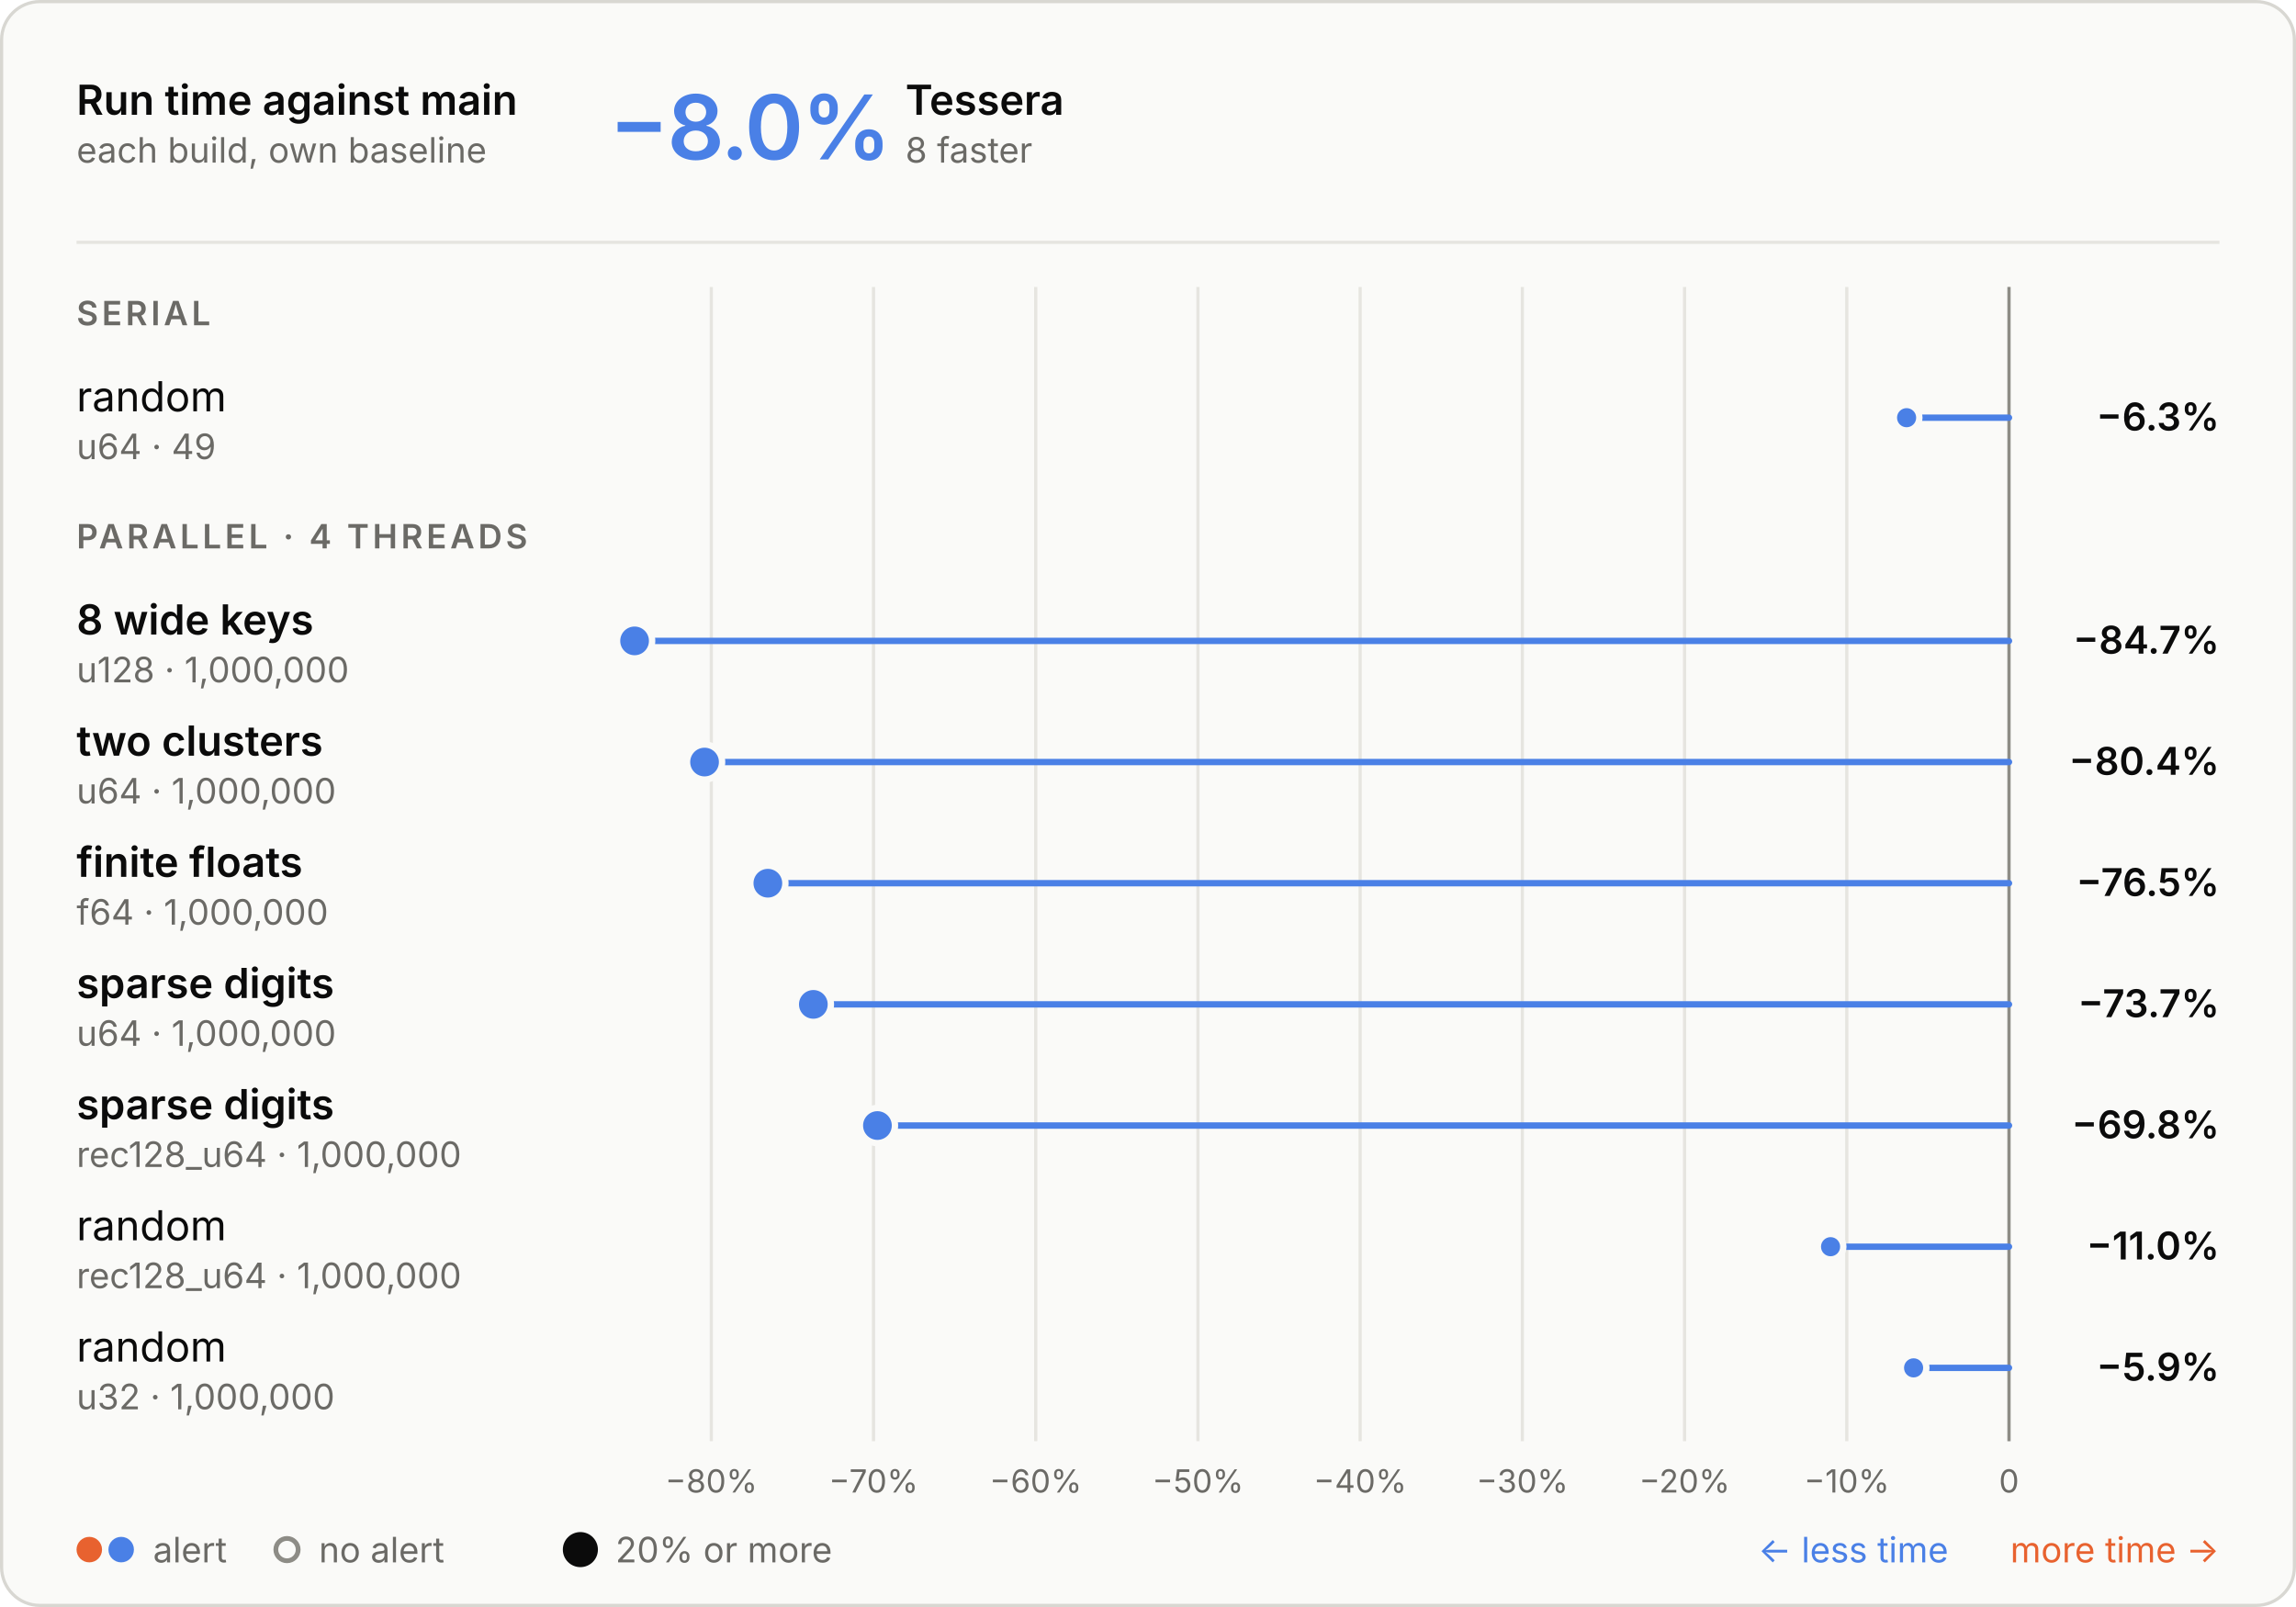
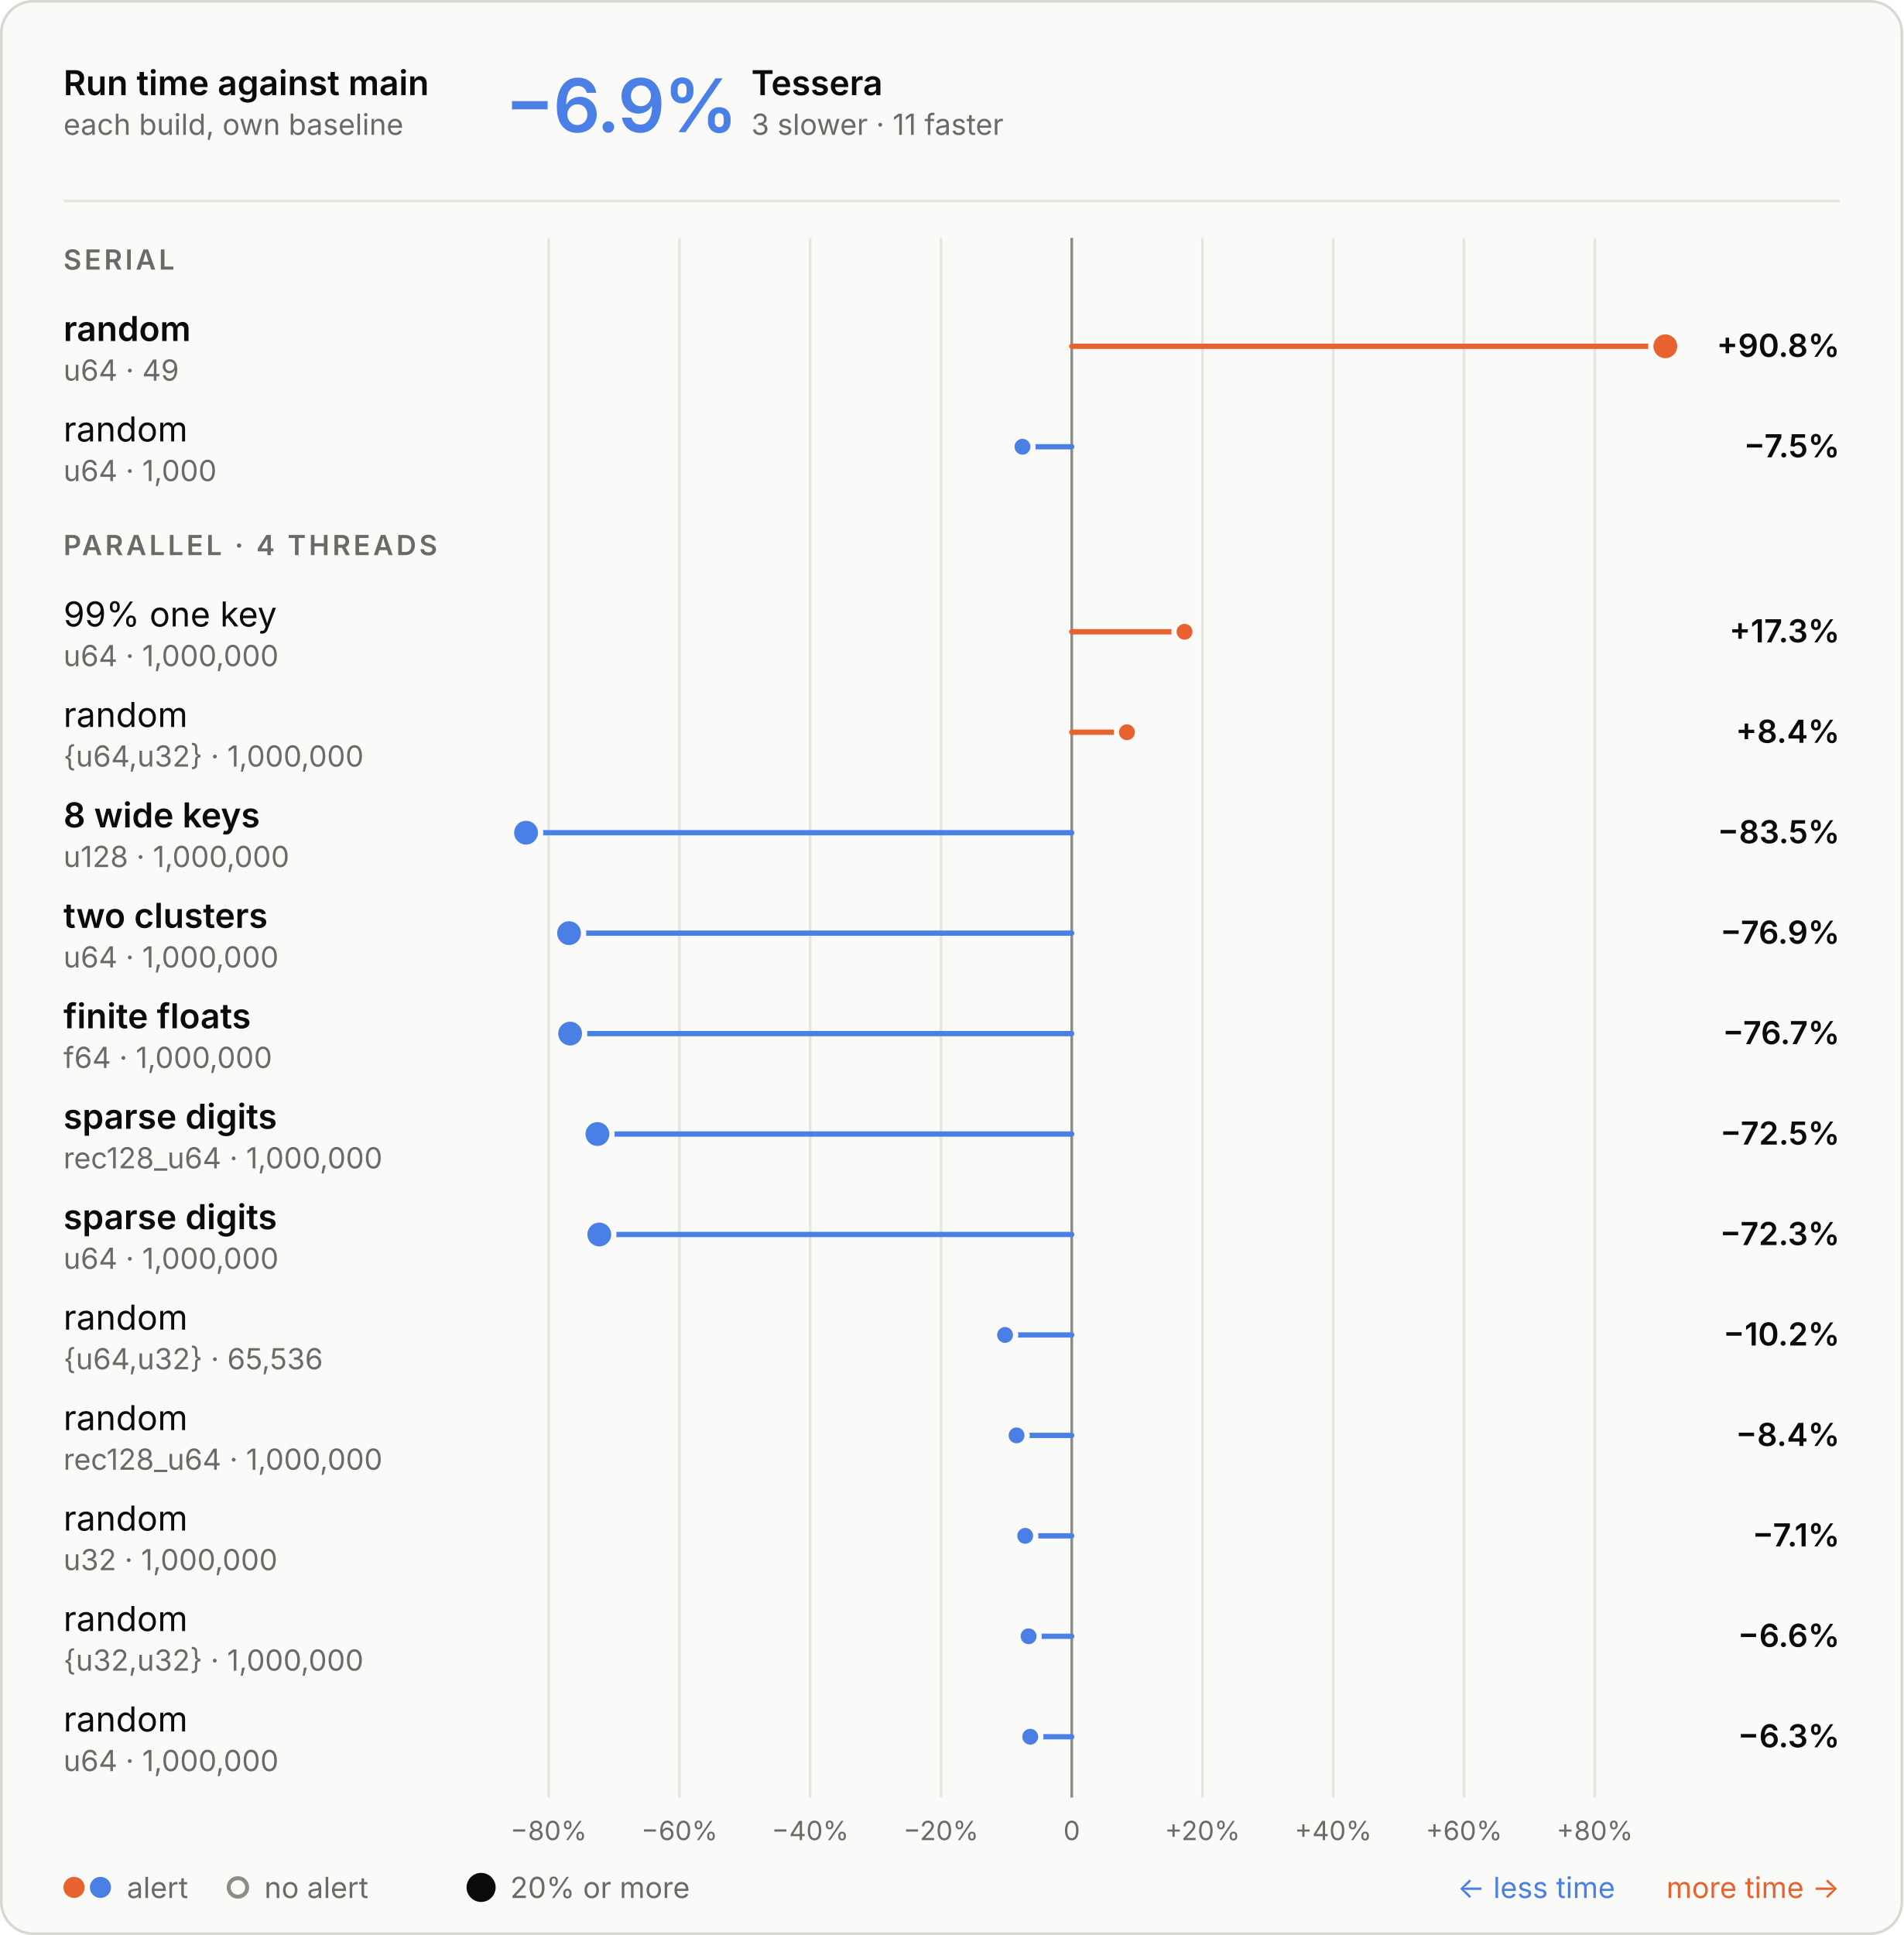
- <svg xmlns="http://www.w3.org/2000/svg" aria-labelledby="t d" role="img" style="font-family:Inter, -apple-system, BlinkMacSystemFont, &quot;Segoe UI&quot;, Helvetica, Arial, sans-serif;font-size:13px;background:none" viewBox="0 0 720 504" height="504" width="720" text-anchor="middle" font-size="10" font-family="system-ui, sans-serif" fill="currentColor" class="benchmark-figure">
+ <svg xmlns="http://www.w3.org/2000/svg" aria-labelledby="t d" role="img" style="font-family:Inter, -apple-system, BlinkMacSystemFont, &quot;Segoe UI&quot;, Helvetica, Arial, sans-serif;font-size:13px;background:none" viewBox="0 0 720 732" height="732" width="720" text-anchor="middle" font-size="10" font-family="system-ui, sans-serif" fill="currentColor" class="benchmark-figure">
  <style>:where(.benchmark-figure) {
  --plot-background: white;
  display: block;
  height: auto;
  height: intrinsic;
  max-width: 100%;
}
:where(.benchmark-figure text),
:where(.benchmark-figure tspan) {
  white-space: pre;
}</style>
  <g class="figure-fill-panel figure-stroke-border" stroke="#d8d7d2" fill="#fafaf8" aria-label="rect">
-     <rect rx="12" height="503" width="719" y="0.5" x="0.5" />
+     <rect rx="12" height="731" width="719" y="0.5" x="0.5" />
  </g>
  <style>
    .benchmark-figure { font-feature-settings: "tnum", "cv11"; }
    .benchmark-figure [font-size="10.5"] { letter-spacing: 1.1px; }
    .benchmark-figure [font-size="28"] { font-feature-settings: "pnum"; letter-spacing: -.6px; }
    @media (prefers-color-scheme: dark) { .benchmark-figure .figure-fill-panel { fill: #1e1e1d; }
.benchmark-figure .figure-fill-muted { fill: #a3a29b; }
.benchmark-figure .figure-fill-ink { fill: #e8e7e3; }
.benchmark-figure .figure-stroke-border { stroke: #3a3a37; }
.benchmark-figure .figure-stroke-rule { stroke: #30302e; }
.benchmark-figure .figure-stroke-axis { stroke: #6f6e69; }
.benchmark-figure .figure-stroke-panel { stroke: #1e1e1d; } }
  </style>
  <g class="figure-stroke-rule" stroke="#e6e5e0" aria-hidden="true" aria-label="x-grid">
-     <line y2="452" y1="90" x2="223.057" x1="223.057" />
-     <line y2="452" y1="90" x2="273.925" x1="273.925" />
-     <line y2="452" y1="90" x2="324.793" x1="324.793" />
-     <line y2="452" y1="90" x2="375.66" x1="375.66" />
-     <line y2="452" y1="90" x2="426.528" x1="426.528" />
-     <line y2="452" y1="90" x2="477.396" x1="477.396" />
-     <line y2="452" y1="90" x2="528.264" x1="528.264" />
-     <line y2="452" y1="90" x2="579.132" x1="579.132" />
-     <line y2="452" y1="90" x2="630" x1="630" />
+     <line y2="680" y1="90" x2="207.57" x1="207.57" />
+     <line y2="680" y1="90" x2="257.037" x1="257.037" />
+     <line y2="680" y1="90" x2="306.505" x1="306.505" />
+     <line y2="680" y1="90" x2="355.972" x1="355.972" />
+     <line y2="680" y1="90" x2="405.439" x1="405.439" />
+     <line y2="680" y1="90" x2="454.906" x1="454.906" />
+     <line y2="680" y1="90" x2="504.373" x1="504.373" />
+     <line y2="680" y1="90" x2="553.84" x1="553.84" />
+     <line y2="680" y1="90" x2="603.307" x1="603.307" />
  </g>
  <g class="figure-stroke-axis" stroke="#8d8c86" aria-label="rule">
-     <line y2="452" y1="90" x2="630" x1="630" />
+     <line y2="680" y1="90" x2="405.439" x1="405.439" />
  </g>
  <g class="figure-fill-muted" transform="translate(0,9)" font-variant="tabular-nums" font-size="10" fill="#6b6a66" aria-label="x-axis tick label">
-     <text transform="translate(223.0568,452)" y="0.71em">−80%</text>
-     <text transform="translate(273.9247,452)" y="0.71em">−70%</text>
-     <text transform="translate(324.7926,452)" y="0.71em">−60%</text>
-     <text transform="translate(375.6605,452)" y="0.71em">−50%</text>
-     <text transform="translate(426.5284,452)" y="0.71em">−40%</text>
-     <text transform="translate(477.3963,452)" y="0.71em">−30%</text>
-     <text transform="translate(528.2642,452)" y="0.71em">−20%</text>
-     <text transform="translate(579.1321,452)" y="0.71em">−10%</text>
-     <text transform="translate(630,452)" y="0.71em">0</text>
+     <text transform="translate(207.5703,680)" y="0.71em">−80%</text>
+     <text transform="translate(257.0374,680)" y="0.71em">−60%</text>
+     <text transform="translate(306.5045,680)" y="0.71em">−40%</text>
+     <text transform="translate(355.9717,680)" y="0.71em">−20%</text>
+     <text transform="translate(405.4388,680)" y="0.71em">0</text>
+     <text transform="translate(454.9059,680)" y="0.71em">+20%</text>
+     <text transform="translate(504.3731,680)" y="0.71em">+40%</text>
+     <text transform="translate(553.8402,680)" y="0.71em">+60%</text>
+     <text transform="translate(603.3073,680)" y="0.71em">+80%</text>
  </g>
  <g stroke-linecap="round" stroke-width="2" aria-label="rule">
-     <line stroke="#4a80e6" y2="131" y1="131" x2="597.888" x1="630" />
-     <line stroke="#4a80e6" y2="201" y1="201" x2="199" x1="630" />
-     <line stroke="#4a80e6" y2="239" y1="239" x2="220.94" x1="630" />
-     <line stroke="#4a80e6" y2="277" y1="277" x2="240.789" x1="630" />
-     <line stroke="#4a80e6" y2="315" y1="315" x2="255.056" x1="630" />
-     <line stroke="#4a80e6" y2="353" y1="353" x2="275.152" x1="630" />
-     <line stroke="#4a80e6" y2="391" y1="391" x2="574.048" x1="630" />
-     <line stroke="#4a80e6" y2="429" y1="429" x2="600.083" x1="630" />
+     <line stroke="#e8622f" y2="131" y1="131" x2="630" x1="405.439" />
+     <line stroke="#4a80e6" y2="169" y1="169" x2="386.802" x1="405.439" />
+     <line stroke="#e8622f" y2="239" y1="239" x2="448.114" x1="405.439" />
+     <line stroke="#e8622f" y2="277" y1="277" x2="426.315" x1="405.439" />
+     <line stroke="#4a80e6" y2="315" y1="315" x2="199" x1="405.439" />
+     <line stroke="#4a80e6" y2="353" y1="353" x2="215.274" x1="405.439" />
+     <line stroke="#4a80e6" y2="391" y1="391" x2="215.682" x1="405.439" />
+     <line stroke="#4a80e6" y2="429" y1="429" x2="226.013" x1="405.439" />
+     <line stroke="#4a80e6" y2="467" y1="467" x2="226.717" x1="405.439" />
+     <line stroke="#4a80e6" y2="505" y1="505" x2="380.217" x1="405.439" />
+     <line stroke="#4a80e6" y2="543" y1="543" x2="384.56" x1="405.439" />
+     <line stroke="#4a80e6" y2="581" y1="581" x2="387.835" x1="405.439" />
+     <line stroke="#4a80e6" y2="619" y1="619" x2="389.118" x1="405.439" />
+     <line stroke="#4a80e6" y2="657" y1="657" x2="389.742" x1="405.439" />
  </g>
  <g class="figure-stroke-panel" stroke-width="2" stroke="#fafaf8" aria-label="dot">
-     <circle fill="#4a80e6" r="5.5" cy="201" cx="199" />
-     <circle fill="#4a80e6" r="5.5" cy="239" cx="220.94" />
-     <circle fill="#4a80e6" r="5.5" cy="277" cx="240.789" />
-     <circle fill="#4a80e6" r="5.5" cy="315" cx="255.056" />
-     <circle fill="#4a80e6" r="5.5" cy="353" cx="275.152" />
-     <circle fill="#4a80e6" r="4" cy="131" cx="597.888" />
-     <circle fill="#4a80e6" r="4" cy="391" cx="574.048" />
-     <circle fill="#4a80e6" r="4" cy="429" cx="600.083" />
+     <circle fill="#e8622f" r="5.5" cy="131" cx="630" />
+     <circle fill="#4a80e6" r="5.5" cy="315" cx="199" />
+     <circle fill="#4a80e6" r="5.5" cy="353" cx="215.274" />
+     <circle fill="#4a80e6" r="5.5" cy="391" cx="215.682" />
+     <circle fill="#4a80e6" r="5.5" cy="429" cx="226.013" />
+     <circle fill="#4a80e6" r="5.5" cy="467" cx="226.717" />
+     <circle fill="#4a80e6" r="4" cy="169" cx="386.802" />
+     <circle fill="#e8622f" r="4" cy="239" cx="448.114" />
+     <circle fill="#e8622f" r="4" cy="277" cx="426.315" />
+     <circle fill="#4a80e6" r="4" cy="505" cx="380.217" />
+     <circle fill="#4a80e6" r="4" cy="543" cx="384.56" />
+     <circle fill="#4a80e6" r="4" cy="581" cx="387.835" />
+     <circle fill="#4a80e6" r="4" cy="619" cx="389.118" />
+     <circle fill="#4a80e6" r="4" cy="657" cx="389.742" />
  </g>
  <g class="figure-fill-ink" font-weight="600" font-size="13" text-anchor="start" fill="#0b0b0b" aria-label="text">
    <text transform="translate(24,36)">Run time against main</text>
  </g>
  <g class="figure-fill-muted" font-weight="400" font-size="11" text-anchor="start" fill="#6b6a66" aria-label="text">
    <text transform="translate(24,51)">each build, own baseline</text>
  </g>
  <g class="figure-stroke-rule" stroke="#e6e5e0" aria-label="rule">
    <line y2="76" y1="76" x2="696" x1="24" />
  </g>
  <g font-weight="600" font-size="28" text-anchor="start" fill="#4a80e6" aria-label="text">
-     <text transform="translate(191,50)">−8.0%</text>
-   </g>
-   <g class="figure-fill-ink" font-weight="600" font-size="13" text-anchor="start" fill="#0b0b0b" aria-label="text">
-     <text transform="translate(283.92,36)">Tessera</text>
-   </g>
-   <g class="figure-fill-muted" font-weight="400" font-size="11" text-anchor="start" fill="#6b6a66" aria-label="text">
-     <text transform="translate(283.92,51)">8 faster</text>
+     <text transform="translate(191,50)">−6.9%</text>
+   </g>
+   <g class="figure-fill-ink" font-weight="600" font-size="13" text-anchor="start" fill="#0b0b0b" aria-label="text">
+     <text transform="translate(284.2,36)">Tessera</text>
+   </g>
+   <g class="figure-fill-muted" font-weight="400" font-size="11" text-anchor="start" fill="#6b6a66" aria-label="text">
+     <text transform="translate(284.2,51)">3 slower · 11 faster</text>
  </g>
  <g class="figure-fill-muted" font-weight="600" font-size="10.5" text-anchor="start" fill="#6b6a66" aria-label="text">
    <text transform="translate(24,102)">SERIAL</text>
  </g>
-   <g class="figure-fill-ink" font-weight="400" font-size="13" text-anchor="start" fill="#0b0b0b" aria-label="text">
+   <g class="figure-fill-ink" font-weight="600" font-size="13" text-anchor="start" fill="#0b0b0b" aria-label="text">
    <text transform="translate(24,129)">random</text>
  </g>
  <g class="figure-fill-muted" font-weight="400" font-size="11" text-anchor="start" fill="#6b6a66" aria-label="text">
    <text transform="translate(24,144)">u64 · 49</text>
  </g>
  <g class="figure-fill-ink" font-weight="600" font-size="12" text-anchor="end" fill="#0b0b0b" aria-label="text">
-     <text transform="translate(696,135)">−6.3%</text>
+     <text transform="translate(696,135)">+90.8%</text>
+   </g>
+   <g class="figure-fill-ink" font-weight="400" font-size="13" text-anchor="start" fill="#0b0b0b" aria-label="text">
+     <text transform="translate(24,167)">random</text>
+   </g>
+   <g class="figure-fill-muted" font-weight="400" font-size="11" text-anchor="start" fill="#6b6a66" aria-label="text">
+     <text transform="translate(24,182)">u64 · 1,000</text>
+   </g>
+   <g class="figure-fill-ink" font-weight="600" font-size="12" text-anchor="end" fill="#0b0b0b" aria-label="text">
+     <text transform="translate(696,173)">−7.5%</text>
  </g>
  <g class="figure-fill-muted" font-weight="600" font-size="10.5" text-anchor="start" fill="#6b6a66" aria-label="text">
-     <text transform="translate(24,172)">PARALLEL · 4 THREADS</text>
-   </g>
-   <g class="figure-fill-ink" font-weight="600" font-size="13" text-anchor="start" fill="#0b0b0b" aria-label="text">
-     <text transform="translate(24,199)">8 wide keys</text>
-   </g>
-   <g class="figure-fill-muted" font-weight="400" font-size="11" text-anchor="start" fill="#6b6a66" aria-label="text">
-     <text transform="translate(24,214)">u128 · 1,000,000</text>
-   </g>
-   <g class="figure-fill-ink" font-weight="600" font-size="12" text-anchor="end" fill="#0b0b0b" aria-label="text">
-     <text transform="translate(696,205)">−84.7%</text>
-   </g>
-   <g class="figure-fill-ink" font-weight="600" font-size="13" text-anchor="start" fill="#0b0b0b" aria-label="text">
-     <text transform="translate(24,237)">two clusters</text>
+     <text transform="translate(24,210)">PARALLEL · 4 THREADS</text>
+   </g>
+   <g class="figure-fill-ink" font-weight="400" font-size="13" text-anchor="start" fill="#0b0b0b" aria-label="text">
+     <text transform="translate(24,237)">99% one key</text>
  </g>
  <g class="figure-fill-muted" font-weight="400" font-size="11" text-anchor="start" fill="#6b6a66" aria-label="text">
    <text transform="translate(24,252)">u64 · 1,000,000</text>
  </g>
  <g class="figure-fill-ink" font-weight="600" font-size="12" text-anchor="end" fill="#0b0b0b" aria-label="text">
-     <text transform="translate(696,243)">−80.4%</text>
-   </g>
-   <g class="figure-fill-ink" font-weight="600" font-size="13" text-anchor="start" fill="#0b0b0b" aria-label="text">
-     <text transform="translate(24,275)">finite floats</text>
-   </g>
-   <g class="figure-fill-muted" font-weight="400" font-size="11" text-anchor="start" fill="#6b6a66" aria-label="text">
-     <text transform="translate(24,290)">f64 · 1,000,000</text>
-   </g>
-   <g class="figure-fill-ink" font-weight="600" font-size="12" text-anchor="end" fill="#0b0b0b" aria-label="text">
-     <text transform="translate(696,281)">−76.5%</text>
-   </g>
-   <g class="figure-fill-ink" font-weight="600" font-size="13" text-anchor="start" fill="#0b0b0b" aria-label="text">
-     <text transform="translate(24,313)">sparse digits</text>
-   </g>
-   <g class="figure-fill-muted" font-weight="400" font-size="11" text-anchor="start" fill="#6b6a66" aria-label="text">
-     <text transform="translate(24,328)">u64 · 1,000,000</text>
-   </g>
-   <g class="figure-fill-ink" font-weight="600" font-size="12" text-anchor="end" fill="#0b0b0b" aria-label="text">
-     <text transform="translate(696,319)">−73.7%</text>
-   </g>
-   <g class="figure-fill-ink" font-weight="600" font-size="13" text-anchor="start" fill="#0b0b0b" aria-label="text">
-     <text transform="translate(24,351)">sparse digits</text>
-   </g>
-   <g class="figure-fill-muted" font-weight="400" font-size="11" text-anchor="start" fill="#6b6a66" aria-label="text">
-     <text transform="translate(24,366)">rec128_u64 · 1,000,000</text>
-   </g>
-   <g class="figure-fill-ink" font-weight="600" font-size="12" text-anchor="end" fill="#0b0b0b" aria-label="text">
-     <text transform="translate(696,357)">−69.8%</text>
-   </g>
-   <g class="figure-fill-ink" font-weight="400" font-size="13" text-anchor="start" fill="#0b0b0b" aria-label="text">
-     <text transform="translate(24,389)">random</text>
-   </g>
-   <g class="figure-fill-muted" font-weight="400" font-size="11" text-anchor="start" fill="#6b6a66" aria-label="text">
-     <text transform="translate(24,404)">rec128_u64 · 1,000,000</text>
-   </g>
-   <g class="figure-fill-ink" font-weight="600" font-size="12" text-anchor="end" fill="#0b0b0b" aria-label="text">
-     <text transform="translate(696,395)">−11.0%</text>
-   </g>
-   <g class="figure-fill-ink" font-weight="400" font-size="13" text-anchor="start" fill="#0b0b0b" aria-label="text">
-     <text transform="translate(24,427)">random</text>
-   </g>
-   <g class="figure-fill-muted" font-weight="400" font-size="11" text-anchor="start" fill="#6b6a66" aria-label="text">
-     <text transform="translate(24,442)">u32 · 1,000,000</text>
-   </g>
-   <g class="figure-fill-ink" font-weight="600" font-size="12" text-anchor="end" fill="#0b0b0b" aria-label="text">
-     <text transform="translate(696,433)">−5.9%</text>
+     <text transform="translate(696,243)">+17.3%</text>
+   </g>
+   <g class="figure-fill-ink" font-weight="400" font-size="13" text-anchor="start" fill="#0b0b0b" aria-label="text">
+     <text transform="translate(24,275)">random</text>
+   </g>
+   <g class="figure-fill-muted" font-weight="400" font-size="11" text-anchor="start" fill="#6b6a66" aria-label="text">
+     <text transform="translate(24,290)">{u64,u32} · 1,000,000</text>
+   </g>
+   <g class="figure-fill-ink" font-weight="600" font-size="12" text-anchor="end" fill="#0b0b0b" aria-label="text">
+     <text transform="translate(696,281)">+8.4%</text>
+   </g>
+   <g class="figure-fill-ink" font-weight="600" font-size="13" text-anchor="start" fill="#0b0b0b" aria-label="text">
+     <text transform="translate(24,313)">8 wide keys</text>
+   </g>
+   <g class="figure-fill-muted" font-weight="400" font-size="11" text-anchor="start" fill="#6b6a66" aria-label="text">
+     <text transform="translate(24,328)">u128 · 1,000,000</text>
+   </g>
+   <g class="figure-fill-ink" font-weight="600" font-size="12" text-anchor="end" fill="#0b0b0b" aria-label="text">
+     <text transform="translate(696,319)">−83.5%</text>
+   </g>
+   <g class="figure-fill-ink" font-weight="600" font-size="13" text-anchor="start" fill="#0b0b0b" aria-label="text">
+     <text transform="translate(24,351)">two clusters</text>
+   </g>
+   <g class="figure-fill-muted" font-weight="400" font-size="11" text-anchor="start" fill="#6b6a66" aria-label="text">
+     <text transform="translate(24,366)">u64 · 1,000,000</text>
+   </g>
+   <g class="figure-fill-ink" font-weight="600" font-size="12" text-anchor="end" fill="#0b0b0b" aria-label="text">
+     <text transform="translate(696,357)">−76.9%</text>
+   </g>
+   <g class="figure-fill-ink" font-weight="600" font-size="13" text-anchor="start" fill="#0b0b0b" aria-label="text">
+     <text transform="translate(24,389)">finite floats</text>
+   </g>
+   <g class="figure-fill-muted" font-weight="400" font-size="11" text-anchor="start" fill="#6b6a66" aria-label="text">
+     <text transform="translate(24,404)">f64 · 1,000,000</text>
+   </g>
+   <g class="figure-fill-ink" font-weight="600" font-size="12" text-anchor="end" fill="#0b0b0b" aria-label="text">
+     <text transform="translate(696,395)">−76.7%</text>
+   </g>
+   <g class="figure-fill-ink" font-weight="600" font-size="13" text-anchor="start" fill="#0b0b0b" aria-label="text">
+     <text transform="translate(24,427)">sparse digits</text>
+   </g>
+   <g class="figure-fill-muted" font-weight="400" font-size="11" text-anchor="start" fill="#6b6a66" aria-label="text">
+     <text transform="translate(24,442)">rec128_u64 · 1,000,000</text>
+   </g>
+   <g class="figure-fill-ink" font-weight="600" font-size="12" text-anchor="end" fill="#0b0b0b" aria-label="text">
+     <text transform="translate(696,433)">−72.5%</text>
+   </g>
+   <g class="figure-fill-ink" font-weight="600" font-size="13" text-anchor="start" fill="#0b0b0b" aria-label="text">
+     <text transform="translate(24,465)">sparse digits</text>
+   </g>
+   <g class="figure-fill-muted" font-weight="400" font-size="11" text-anchor="start" fill="#6b6a66" aria-label="text">
+     <text transform="translate(24,480)">u64 · 1,000,000</text>
+   </g>
+   <g class="figure-fill-ink" font-weight="600" font-size="12" text-anchor="end" fill="#0b0b0b" aria-label="text">
+     <text transform="translate(696,471)">−72.3%</text>
+   </g>
+   <g class="figure-fill-ink" font-weight="400" font-size="13" text-anchor="start" fill="#0b0b0b" aria-label="text">
+     <text transform="translate(24,503)">random</text>
+   </g>
+   <g class="figure-fill-muted" font-weight="400" font-size="11" text-anchor="start" fill="#6b6a66" aria-label="text">
+     <text transform="translate(24,518)">{u64,u32} · 65,536</text>
+   </g>
+   <g class="figure-fill-ink" font-weight="600" font-size="12" text-anchor="end" fill="#0b0b0b" aria-label="text">
+     <text transform="translate(696,509)">−10.2%</text>
+   </g>
+   <g class="figure-fill-ink" font-weight="400" font-size="13" text-anchor="start" fill="#0b0b0b" aria-label="text">
+     <text transform="translate(24,541)">random</text>
+   </g>
+   <g class="figure-fill-muted" font-weight="400" font-size="11" text-anchor="start" fill="#6b6a66" aria-label="text">
+     <text transform="translate(24,556)">rec128_u64 · 1,000,000</text>
+   </g>
+   <g class="figure-fill-ink" font-weight="600" font-size="12" text-anchor="end" fill="#0b0b0b" aria-label="text">
+     <text transform="translate(696,547)">−8.4%</text>
+   </g>
+   <g class="figure-fill-ink" font-weight="400" font-size="13" text-anchor="start" fill="#0b0b0b" aria-label="text">
+     <text transform="translate(24,579)">random</text>
+   </g>
+   <g class="figure-fill-muted" font-weight="400" font-size="11" text-anchor="start" fill="#6b6a66" aria-label="text">
+     <text transform="translate(24,594)">u32 · 1,000,000</text>
+   </g>
+   <g class="figure-fill-ink" font-weight="600" font-size="12" text-anchor="end" fill="#0b0b0b" aria-label="text">
+     <text transform="translate(696,585)">−7.1%</text>
+   </g>
+   <g class="figure-fill-ink" font-weight="400" font-size="13" text-anchor="start" fill="#0b0b0b" aria-label="text">
+     <text transform="translate(24,617)">random</text>
+   </g>
+   <g class="figure-fill-muted" font-weight="400" font-size="11" text-anchor="start" fill="#6b6a66" aria-label="text">
+     <text transform="translate(24,632)">{u32,u32} · 1,000,000</text>
+   </g>
+   <g class="figure-fill-ink" font-weight="600" font-size="12" text-anchor="end" fill="#0b0b0b" aria-label="text">
+     <text transform="translate(696,623)">−6.6%</text>
+   </g>
+   <g class="figure-fill-ink" font-weight="400" font-size="13" text-anchor="start" fill="#0b0b0b" aria-label="text">
+     <text transform="translate(24,655)">random</text>
+   </g>
+   <g class="figure-fill-muted" font-weight="400" font-size="11" text-anchor="start" fill="#6b6a66" aria-label="text">
+     <text transform="translate(24,670)">u64 · 1,000,000</text>
+   </g>
+   <g class="figure-fill-ink" font-weight="600" font-size="12" text-anchor="end" fill="#0b0b0b" aria-label="text">
+     <text transform="translate(696,661)">−6.3%</text>
  </g>
  <g fill="#e8622f" aria-label="dot">
-     <circle r="4" cy="486" cx="28" />
+     <circle r="4" cy="714" cx="28" />
  </g>
  <g fill="#4a80e6" aria-label="dot">
-     <circle r="4" cy="486" cx="38" />
-   </g>
-   <g class="figure-fill-muted" font-weight="400" font-size="11" text-anchor="start" fill="#6b6a66" aria-label="text">
-     <text transform="translate(48,490)">alert</text>
+     <circle r="4" cy="714" cx="38" />
+   </g>
+   <g class="figure-fill-muted" font-weight="400" font-size="11" text-anchor="start" fill="#6b6a66" aria-label="text">
+     <text transform="translate(48,718)">alert</text>
  </g>
  <g class="figure-fill-panel figure-stroke-axis" stroke-width="1.5" stroke="#8d8c86" fill="#fafaf8" aria-label="dot">
-     <circle r="3.5" cy="486" cx="90" />
-   </g>
-   <g class="figure-fill-muted" font-weight="400" font-size="11" text-anchor="start" fill="#6b6a66" aria-label="text">
-     <text transform="translate(100,490)">no alert</text>
+     <circle r="3.5" cy="714" cx="90" />
+   </g>
+   <g class="figure-fill-muted" font-weight="400" font-size="11" text-anchor="start" fill="#6b6a66" aria-label="text">
+     <text transform="translate(100,718)">no alert</text>
  </g>
  <g class="figure-fill-ink" fill="#0b0b0b" aria-label="dot">
-     <circle r="5.5" cy="486" cx="182" />
-   </g>
-   <g class="figure-fill-muted" font-weight="400" font-size="11" text-anchor="start" fill="#6b6a66" aria-label="text">
-     <text transform="translate(193,490)">20% or more</text>
+     <circle r="5.5" cy="714" cx="182" />
+   </g>
+   <g class="figure-fill-muted" font-weight="400" font-size="11" text-anchor="start" fill="#6b6a66" aria-label="text">
+     <text transform="translate(193,718)">20% or more</text>
  </g>
  <g font-weight="400" font-size="11" text-anchor="end" fill="#e8622f" aria-label="text">
-     <text transform="translate(696,490)">more time →</text>
+     <text transform="translate(696,718)">more time →</text>
  </g>
  <g font-weight="400" font-size="11" text-anchor="end" fill="#4a80e6" aria-label="text">
-     <text transform="translate(611,490)">← less time</text>
+     <text transform="translate(611,718)">← less time</text>
  </g>
</svg>
